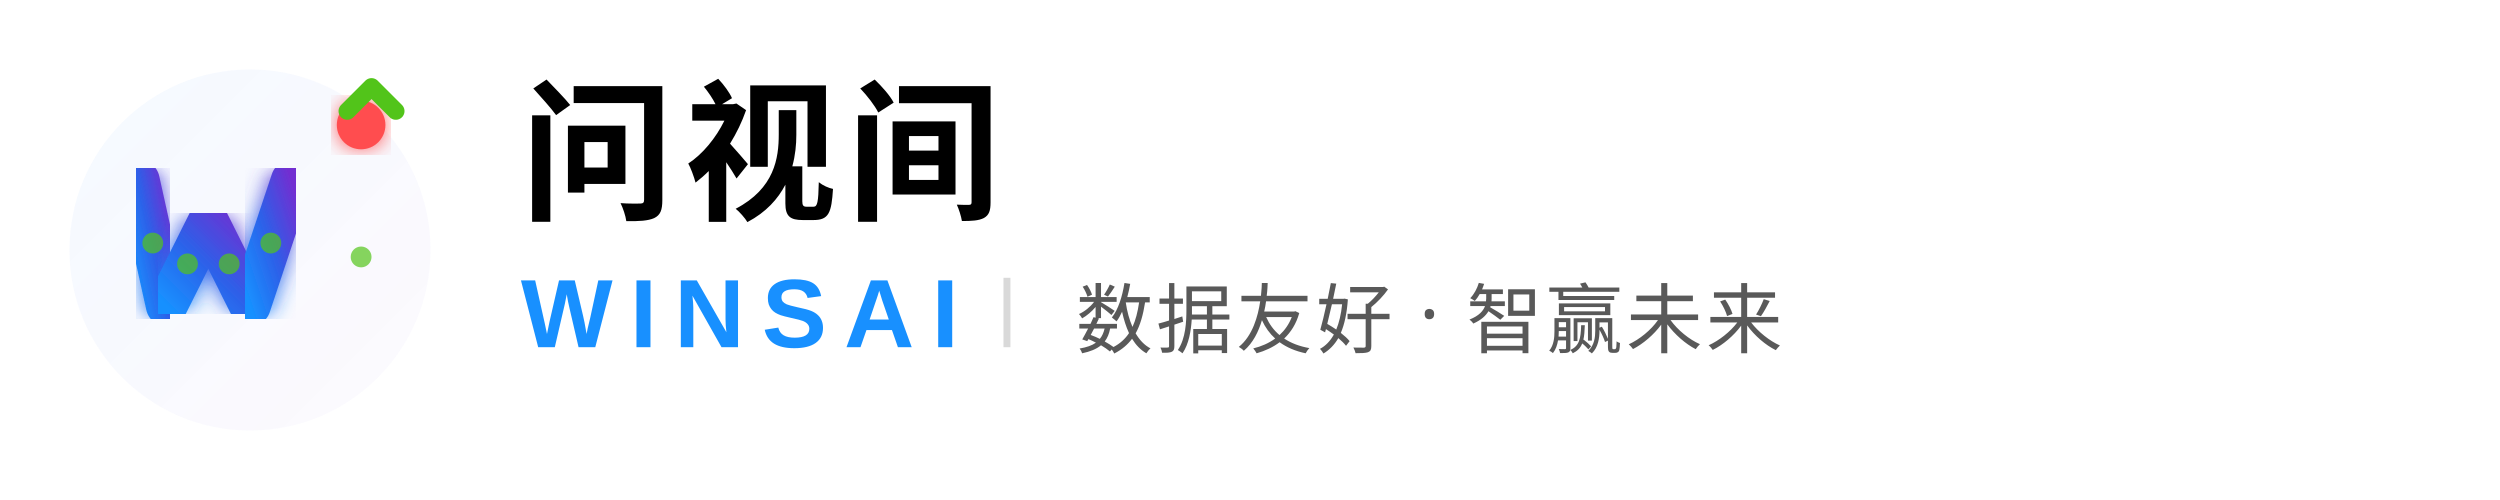
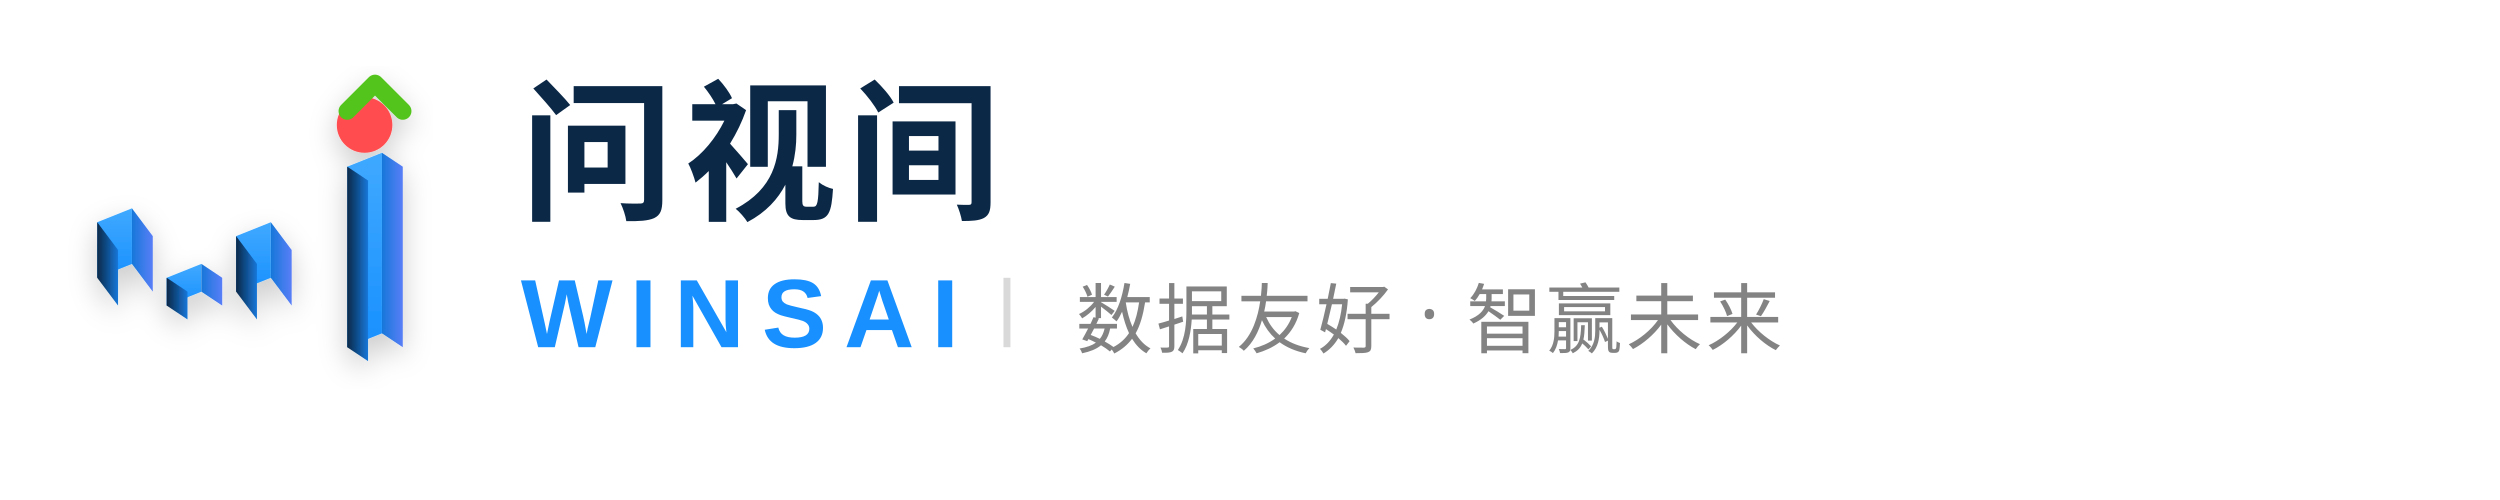
<svg xmlns="http://www.w3.org/2000/svg" width="360" height="72" viewBox="0 0 360 72" fill="none">
  <defs>
-     <linearGradient id="gradH" x1="0%" y1="100%" x2="100%" y2="0%">
-       <stop offset="0%" style="stop-color:#1890FF;stop-opacity:1" />
-       <stop offset="50%" style="stop-color:#2E5FE8;stop-opacity:1" />
-       <stop offset="100%" style="stop-color:#722ED1;stop-opacity:1" />
+     <linearGradient id="topH" x1="0%" y1="0%" x2="0%" y2="100%">
+       <stop offset="0%" style="stop-color:#40A9FF;stop-opacity:1" />
+       <stop offset="100%" style="stop-color:#1890FF;stop-opacity:1" />
    </linearGradient>
-     <linearGradient id="bgH" x1="0%" y1="0%" x2="100%" y2="100%">
-       <stop offset="0%" style="stop-color:#1890FF;stop-opacity:0.12" />
-       <stop offset="100%" style="stop-color:#722ED1;stop-opacity:0.06" />
+     <linearGradient id="leftH" x1="0%" y1="0%" x2="100%" y2="0%">
+       <stop offset="0%" style="stop-color:#0B2847;stop-opacity:1" />
+       <stop offset="100%" style="stop-color:#1677D9;stop-opacity:1" />
    </linearGradient>
-     <filter id="glowH">
-       <feGaussianBlur stdDeviation="1.5" result="coloredBlur" />
-       <feMerge>
-         <feMergeNode in="coloredBlur" />
-         <feMergeNode in="SourceGraphic" />
-       </feMerge>
+     <linearGradient id="rightH" x1="0%" y1="0%" x2="100%" y2="0%">
+       <stop offset="0%" style="stop-color:#1677D9;stop-opacity:1" />
+       <stop offset="100%" style="stop-color:#597EF7;stop-opacity:1" />
+     </linearGradient>
+     <filter id="shadowH">
+       <feDropShadow dx="0" dy="1.5" stdDeviation="2" flood-opacity="0.2" />
    </filter>
  </defs>
-   <g transform="translate(8, 12)">
-     <circle cx="28" cy="24" r="26" fill="url(#bgH)" opacity="0.4" />
-     <path d="M 12 14 L 16 32" stroke="url(#gradH)" stroke-width="6" stroke-linecap="round" fill="none" filter="url(#glowH)" />
-     <path d="M 16 32 L 22 20 L 28 32" stroke="url(#gradH)" stroke-width="6" stroke-linecap="round" stroke-linejoin="round" fill="none" filter="url(#glowH)" />
-     <path d="M 28 32 L 34 14" stroke="url(#gradH)" stroke-width="6" stroke-linecap="round" fill="none" filter="url(#glowH)" />
-     <path d="M 44 12 L 44 38" stroke="url(#gradH)" stroke-width="6" stroke-linecap="round" fill="none" filter="url(#glowH)" />
-     <circle cx="44" cy="6" r="3.5" fill="#FF4D4F" filter="url(#glowH)" />
-     <circle cx="14" cy="23" r="1.5" fill="#52C41A" opacity="0.7" />
-     <circle cx="19" cy="26" r="1.5" fill="#52C41A" opacity="0.7" />
-     <circle cx="25" cy="26" r="1.5" fill="#52C41A" opacity="0.7" />
-     <circle cx="31" cy="23" r="1.5" fill="#52C41A" opacity="0.7" />
-     <circle cx="44" cy="25" r="1.5" fill="#52C41A" opacity="0.7" />
-     <path d="M 42 4 L 45.5 0.5 L 49 4" stroke="#52C41A" stroke-width="2.5" fill="none" stroke-linecap="round" stroke-linejoin="round" />
+   <g transform="translate(8, 16)" filter="url(#shadowH)">
+     <g>
+       <path d="M 6 16 L 11 14 L 11 22 L 6 24 Z" fill="url(#topH)" />
+       <path d="M 6 16 L 6 24 L 9 28 L 9 20 Z" fill="url(#leftH)" />
+       <path d="M 11 14 L 11 22 L 14 26 L 14 18 Z" fill="url(#rightH)" />
+     </g>
+     <g>
+       <path d="M 16 24 L 21 22 L 21 26 L 16 28 Z" fill="url(#topH)" />
+       <path d="M 16 24 L 16 28 L 19 30 L 19 26 Z" fill="url(#leftH)" />
+       <path d="M 21 22 L 21 26 L 24 28 L 24 24 Z" fill="url(#rightH)" />
+     </g>
+     <g>
+       <path d="M 26 18 L 31 16 L 31 24 L 26 26 Z" fill="url(#topH)" />
+       <path d="M 26 18 L 26 26 L 29 30 L 29 22 Z" fill="url(#leftH)" />
+       <path d="M 31 16 L 31 24 L 34 28 L 34 20 Z" fill="url(#rightH)" />
+     </g>
+     <g>
+       <path d="M 42 8 L 47 6 L 47 32 L 42 34 Z" fill="url(#topH)" />
+       <path d="M 42 8 L 42 34 L 45 36 L 45 10 Z" fill="url(#leftH)" />
+       <path d="M 47 6 L 47 32 L 50 34 L 50 8 Z" fill="url(#rightH)" />
+     </g>
+     <circle cx="44.5" cy="2" r="4" fill="#FF4D4F" />
+     <path d="M 42 0 L 46 -4 L 50 0" stroke="#52C41A" stroke-width="2.5" fill="none" stroke-linecap="round" stroke-linejoin="round" />
  </g>
  <g>
-     <text x="75" y="30" font-family="PingFang SC, Microsoft YaHei, Noto Sans SC, sans-serif" font-size="22" font-weight="700" fill="currentColor" letter-spacing="1.5">
+     <text x="75" y="30" font-family="PingFang SC, Microsoft YaHei, Noto Sans SC, sans-serif" font-size="22" font-weight="700" fill="#0B2847" letter-spacing="1.5">
      问视间
    </text>
    <text x="75" y="50" font-family="Arial, Helvetica, sans-serif" font-size="14" font-weight="700" fill="#1890FF" letter-spacing="2.5">
      WINSAI
    </text>
    <line x1="145" y1="40" x2="145" y2="50" stroke="currentColor" stroke-width="1" opacity="0.15" />
-     <text x="155" y="50" font-family="PingFang SC, Microsoft YaHei, sans-serif" font-size="11" fill="currentColor" opacity="0.65" letter-spacing="0.5">
+     <text x="155" y="50" font-family="PingFang SC, Microsoft YaHei, sans-serif" font-size="11" fill="#5A5A5A" opacity="0.75" letter-spacing="0.5">
      数据友好 · 智赢未来
    </text>
  </g>
</svg>
